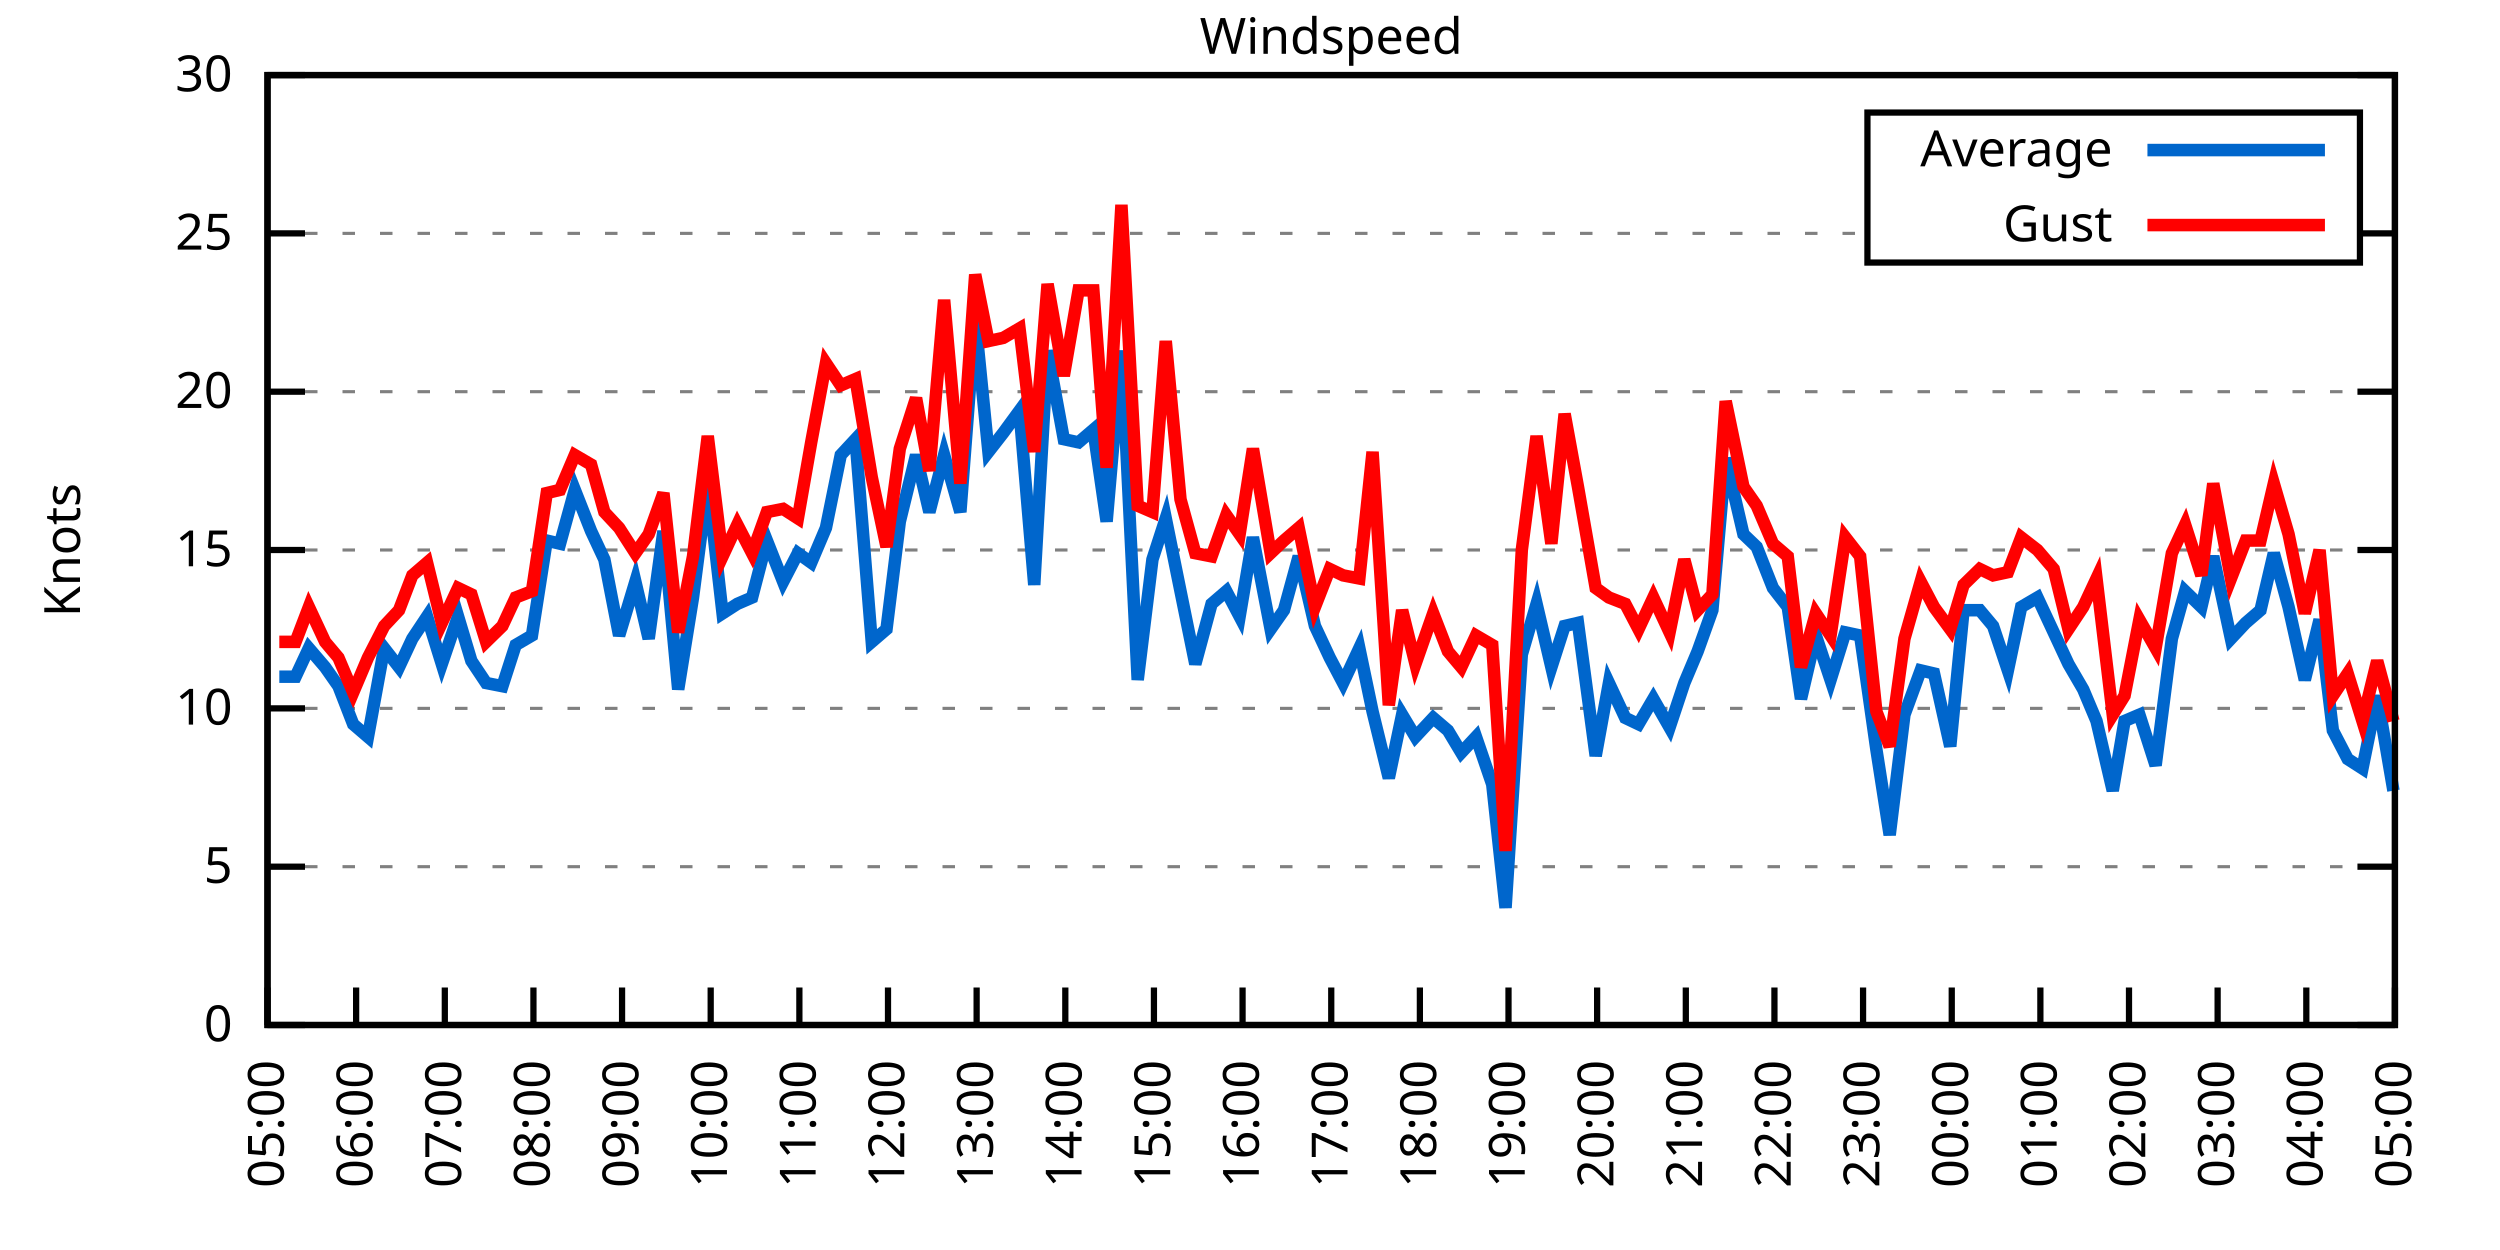
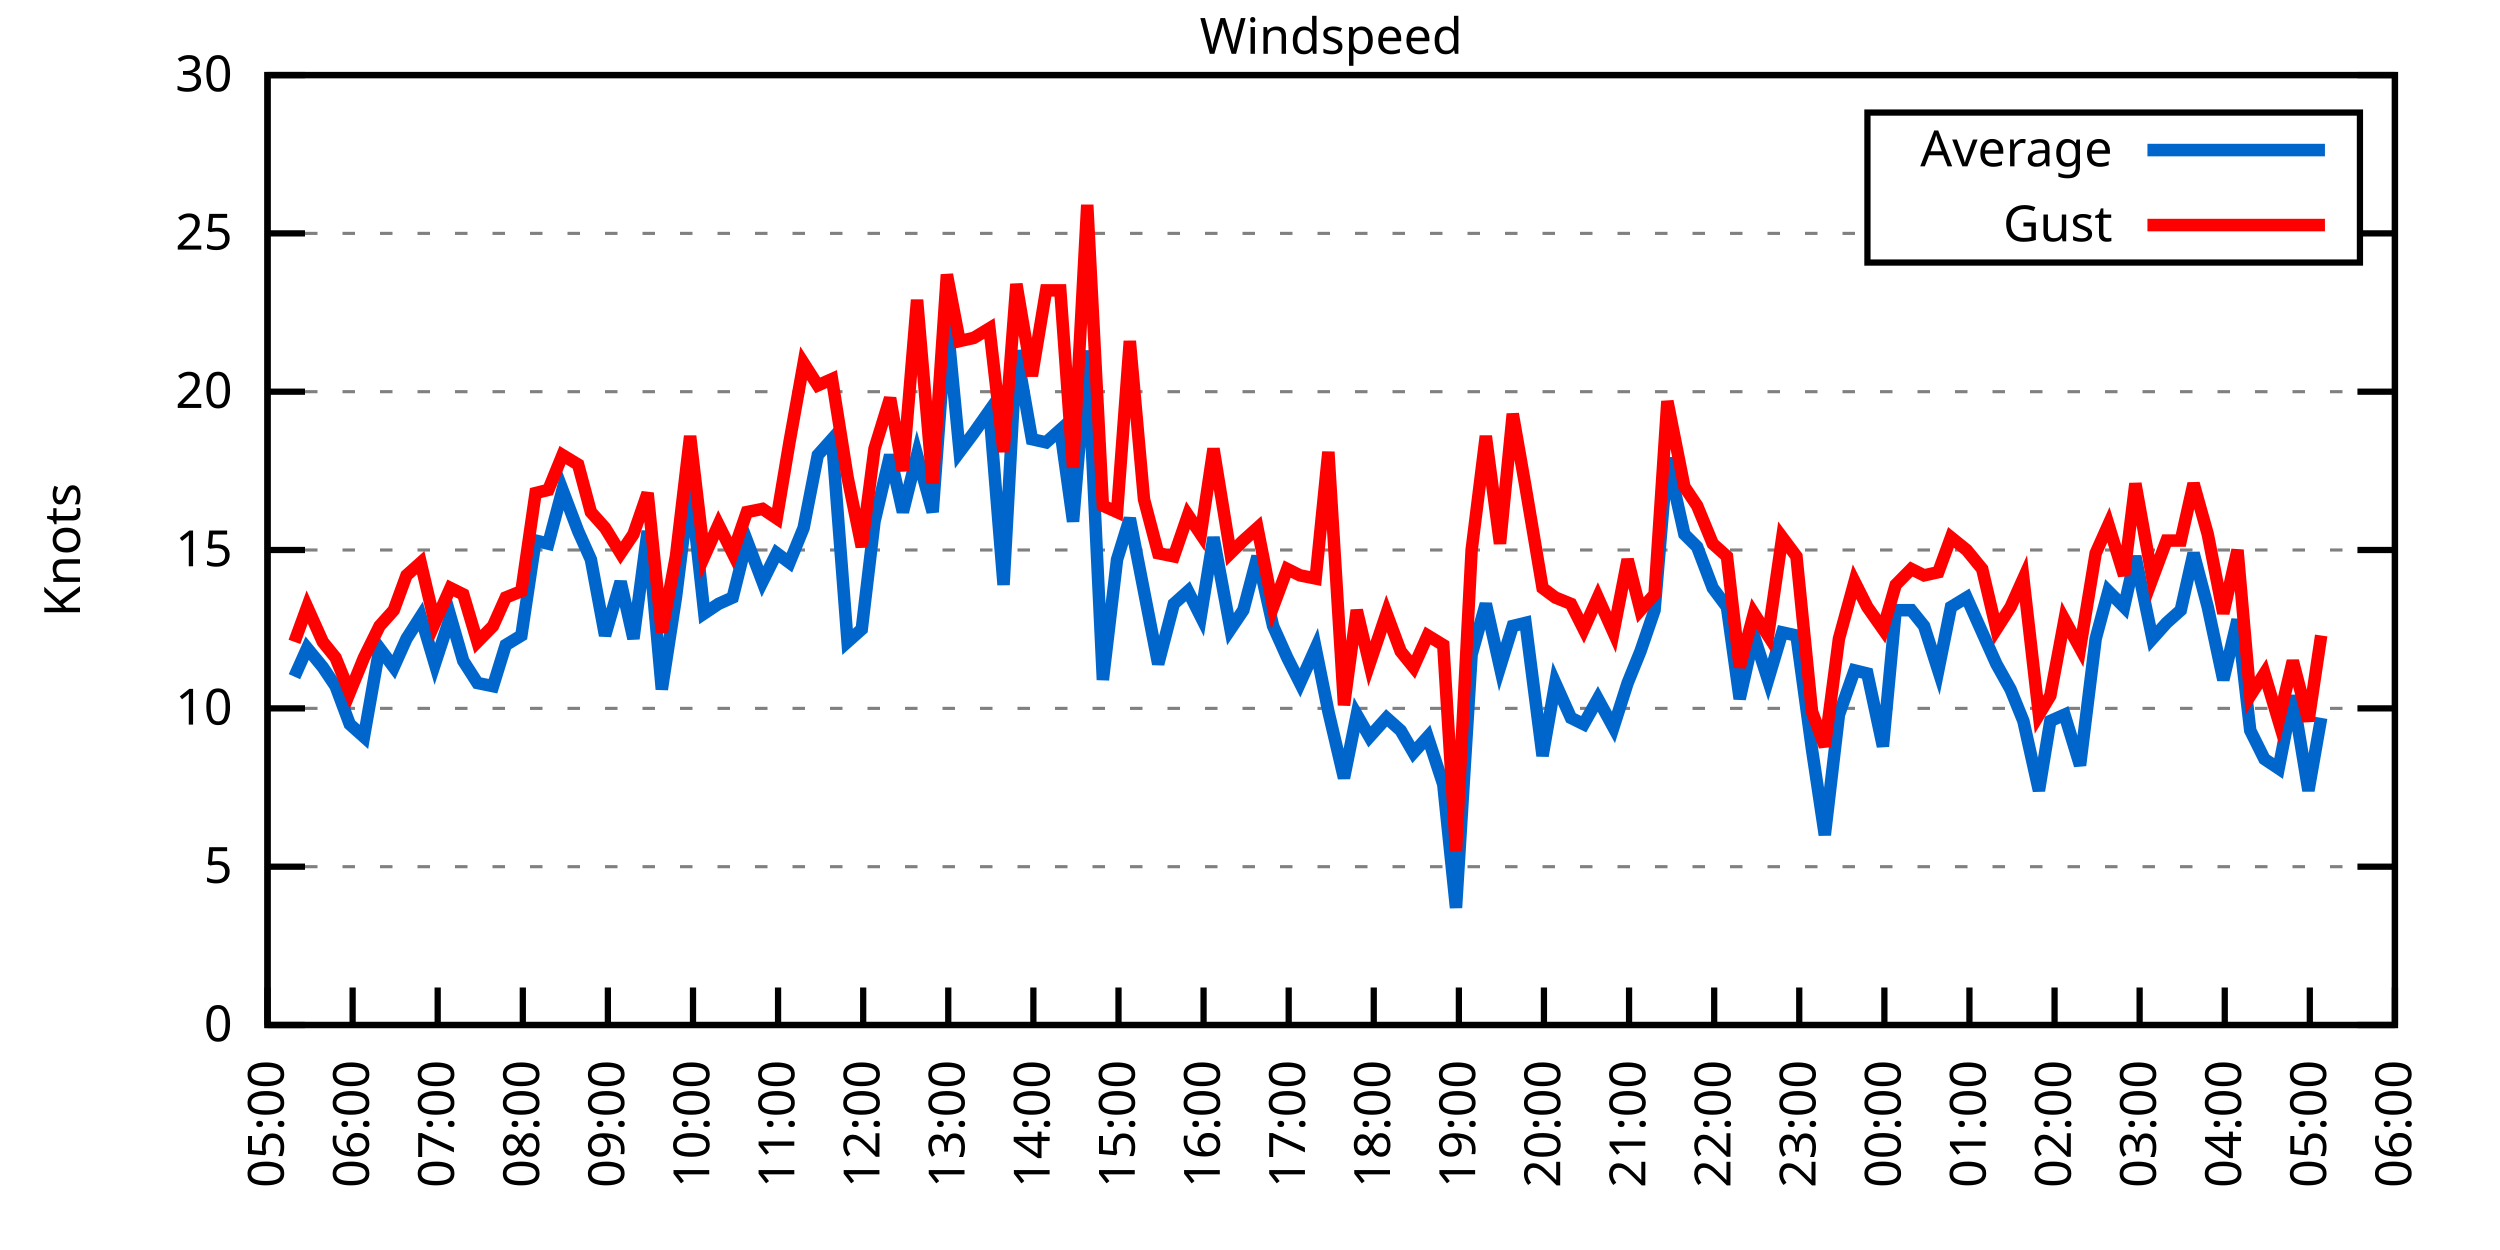
<svg xmlns="http://www.w3.org/2000/svg" xmlns:xlink="http://www.w3.org/1999/xlink" width="400" height="200" viewBox="0 0 400 200">
  <g id="gnuplot_canvas">
    <rect x="0" y="0" width="400" height="200" fill="none" />
    <defs>
      <circle id="gpDot" r="0.5" stroke-width="0.5" stroke="currentColor" />
      <path id="gpPt0" stroke-width="0.333" stroke="currentColor" d="M-1,0 h2 M0,-1 v2" />
      <path id="gpPt1" stroke-width="0.333" stroke="currentColor" d="M-1,-1 L1,1 M1,-1 L-1,1" />
      <path id="gpPt2" stroke-width="0.333" stroke="currentColor" d="M-1,0 L1,0 M0,-1 L0,1 M-1,-1 L1,1 M-1,1 L1,-1" />
      <rect id="gpPt3" stroke-width="0.333" stroke="currentColor" x="-1" y="-1" width="2" height="2" />
      <rect id="gpPt4" stroke-width="0.333" stroke="currentColor" fill="currentColor" x="-1" y="-1" width="2" height="2" />
      <circle id="gpPt5" stroke-width="0.333" stroke="currentColor" cx="0" cy="0" r="1" />
      <use xlink:href="#gpPt5" id="gpPt6" fill="currentColor" stroke="none" />
      <path id="gpPt7" stroke-width="0.333" stroke="currentColor" d="M0,-1.33 L-1.33,0.67 L1.33,0.67 z" />
      <use xlink:href="#gpPt7" id="gpPt8" fill="currentColor" stroke="none" />
      <use xlink:href="#gpPt7" id="gpPt9" stroke="currentColor" transform="rotate(180)" />
      <use xlink:href="#gpPt9" id="gpPt10" fill="currentColor" stroke="none" />
      <use xlink:href="#gpPt3" id="gpPt11" stroke="currentColor" transform="rotate(45)" />
      <use xlink:href="#gpPt11" id="gpPt12" fill="currentColor" stroke="none" />
      <path id="gpPt13" stroke-width="0.333" stroke="currentColor" d="M0,1.330 L1.265,0.411 L0.782,-1.067 L-0.782,-1.076 L-1.265,0.411 z" />
      <use xlink:href="#gpPt13" id="gpPt14" fill="currentColor" stroke="none" />
      <filter id="textbox" filterUnits="objectBoundingBox" x="0" y="0" height="1" width="1">
        <feFlood flood-color="white" flood-opacity="1" result="bgnd" />
        <feComposite in="SourceGraphic" in2="bgnd" operator="atop" />
      </filter>
      <filter id="greybox" filterUnits="objectBoundingBox" x="0" y="0" height="1" width="1">
        <feFlood flood-color="lightgrey" flood-opacity="1" result="grey" />
        <feComposite in="SourceGraphic" in2="grey" operator="atop" />
      </filter>
    </defs>
    <g fill="none" color="white" stroke="currentColor" stroke-width="1.00" stroke-linecap="butt" stroke-linejoin="miter">
</g>
    <g fill="none" color="black" stroke="currentColor" stroke-width="1.00" stroke-linecap="butt" stroke-linejoin="miter">
      <g stroke="none" shape-rendering="crispEdges">
        <polygon fill="rgb(255, 255, 255)" points="42.80,164.00 383.18,164.00 383.18,12.02 42.80,12.02 " />
      </g>
    </g>
    <g fill="none" color="black" stroke="currentColor" stroke-width="1.00" stroke-linecap="butt" stroke-linejoin="miter">
</g>
    <g fill="none" color="black" stroke="black" stroke-width="0.50" stroke-linecap="butt" stroke-linejoin="miter">
</g>
    <g fill="none" color="gray" stroke="currentColor" stroke-width="0.50" stroke-linecap="butt" stroke-linejoin="miter">
      <path stroke="gray" stroke-dasharray="2,4" class="gridline" d="M42.80,164.00 L383.19,164.00  " />
    </g>
    <g fill="none" color="gray" stroke="gray" stroke-width="1.00" stroke-linecap="butt" stroke-linejoin="miter">
</g>
    <g fill="none" color="black" stroke="currentColor" stroke-width="1.00" stroke-linecap="butt" stroke-linejoin="miter">
      <path stroke="black" d="M42.80,164.00 L48.80,164.00 M383.19,164.00 L377.19,164.00  " />
      <g transform="translate(37.20,166.60)" stroke="none" fill="black" font-family="Sans" font-size="8.00" text-anchor="end">
        <text>
          <tspan font-family="Sans"> 0</tspan>
        </text>
      </g>
    </g>
    <g fill="none" color="black" stroke="currentColor" stroke-width="1.00" stroke-linecap="butt" stroke-linejoin="miter">
</g>
    <g fill="none" color="black" stroke="black" stroke-width="0.50" stroke-linecap="butt" stroke-linejoin="miter">
</g>
    <g fill="none" color="gray" stroke="currentColor" stroke-width="0.50" stroke-linecap="butt" stroke-linejoin="miter">
      <path stroke="gray" stroke-dasharray="2,4" class="gridline" d="M42.80,138.67 L383.19,138.67  " />
    </g>
    <g fill="none" color="gray" stroke="gray" stroke-width="1.00" stroke-linecap="butt" stroke-linejoin="miter">
</g>
    <g fill="none" color="black" stroke="currentColor" stroke-width="1.00" stroke-linecap="butt" stroke-linejoin="miter">
      <path stroke="black" d="M42.80,138.67 L48.80,138.67 M383.19,138.67 L377.19,138.67  " />
      <g transform="translate(37.20,141.27)" stroke="none" fill="black" font-family="Sans" font-size="8.00" text-anchor="end">
        <text>
          <tspan font-family="Sans"> 5</tspan>
        </text>
      </g>
    </g>
    <g fill="none" color="black" stroke="currentColor" stroke-width="1.00" stroke-linecap="butt" stroke-linejoin="miter">
</g>
    <g fill="none" color="black" stroke="black" stroke-width="0.50" stroke-linecap="butt" stroke-linejoin="miter">
</g>
    <g fill="none" color="gray" stroke="currentColor" stroke-width="0.50" stroke-linecap="butt" stroke-linejoin="miter">
      <path stroke="gray" stroke-dasharray="2,4" class="gridline" d="M42.80,113.34 L383.19,113.34  " />
    </g>
    <g fill="none" color="gray" stroke="gray" stroke-width="1.00" stroke-linecap="butt" stroke-linejoin="miter">
</g>
    <g fill="none" color="black" stroke="currentColor" stroke-width="1.00" stroke-linecap="butt" stroke-linejoin="miter">
      <path stroke="black" d="M42.80,113.34 L48.80,113.34 M383.19,113.34 L377.19,113.34  " />
      <g transform="translate(37.20,115.94)" stroke="none" fill="black" font-family="Sans" font-size="8.00" text-anchor="end">
        <text>
          <tspan font-family="Sans"> 10</tspan>
        </text>
      </g>
    </g>
    <g fill="none" color="black" stroke="currentColor" stroke-width="1.00" stroke-linecap="butt" stroke-linejoin="miter">
</g>
    <g fill="none" color="black" stroke="black" stroke-width="0.50" stroke-linecap="butt" stroke-linejoin="miter">
</g>
    <g fill="none" color="gray" stroke="currentColor" stroke-width="0.50" stroke-linecap="butt" stroke-linejoin="miter">
      <path stroke="gray" stroke-dasharray="2,4" class="gridline" d="M42.80,88.00 L383.19,88.00  " />
    </g>
    <g fill="none" color="gray" stroke="gray" stroke-width="1.00" stroke-linecap="butt" stroke-linejoin="miter">
</g>
    <g fill="none" color="black" stroke="currentColor" stroke-width="1.00" stroke-linecap="butt" stroke-linejoin="miter">
      <path stroke="black" d="M42.80,88.00 L48.80,88.00 M383.19,88.00 L377.19,88.00  " />
      <g transform="translate(37.20,90.60)" stroke="none" fill="black" font-family="Sans" font-size="8.00" text-anchor="end">
        <text>
          <tspan font-family="Sans"> 15</tspan>
        </text>
      </g>
    </g>
    <g fill="none" color="black" stroke="currentColor" stroke-width="1.00" stroke-linecap="butt" stroke-linejoin="miter">
</g>
    <g fill="none" color="black" stroke="black" stroke-width="0.50" stroke-linecap="butt" stroke-linejoin="miter">
</g>
    <g fill="none" color="gray" stroke="currentColor" stroke-width="0.50" stroke-linecap="butt" stroke-linejoin="miter">
      <path stroke="gray" stroke-dasharray="2,4" class="gridline" d="M42.80,62.67 L383.19,62.67  " />
    </g>
    <g fill="none" color="gray" stroke="gray" stroke-width="1.00" stroke-linecap="butt" stroke-linejoin="miter">
</g>
    <g fill="none" color="black" stroke="currentColor" stroke-width="1.00" stroke-linecap="butt" stroke-linejoin="miter">
      <path stroke="black" d="M42.80,62.67 L48.80,62.67 M383.19,62.67 L377.19,62.67  " />
      <g transform="translate(37.20,65.27)" stroke="none" fill="black" font-family="Sans" font-size="8.00" text-anchor="end">
        <text>
          <tspan font-family="Sans"> 20</tspan>
        </text>
      </g>
    </g>
    <g fill="none" color="black" stroke="currentColor" stroke-width="1.00" stroke-linecap="butt" stroke-linejoin="miter">
</g>
    <g fill="none" color="black" stroke="black" stroke-width="0.50" stroke-linecap="butt" stroke-linejoin="miter">
</g>
    <g fill="none" color="gray" stroke="currentColor" stroke-width="0.50" stroke-linecap="butt" stroke-linejoin="miter">
      <path stroke="gray" stroke-dasharray="2,4" class="gridline" d="M42.80,37.34 L298.79,37.34 M377.59,37.34 L383.19,37.34  " />
    </g>
    <g fill="none" color="gray" stroke="gray" stroke-width="1.00" stroke-linecap="butt" stroke-linejoin="miter">
</g>
    <g fill="none" color="black" stroke="currentColor" stroke-width="1.00" stroke-linecap="butt" stroke-linejoin="miter">
      <path stroke="black" d="M42.80,37.34 L48.80,37.34 M383.19,37.34 L377.19,37.34  " />
      <g transform="translate(37.20,39.94)" stroke="none" fill="black" font-family="Sans" font-size="8.00" text-anchor="end">
        <text>
          <tspan font-family="Sans"> 25</tspan>
        </text>
      </g>
    </g>
    <g fill="none" color="black" stroke="currentColor" stroke-width="1.00" stroke-linecap="butt" stroke-linejoin="miter">
</g>
    <g fill="none" color="black" stroke="black" stroke-width="0.50" stroke-linecap="butt" stroke-linejoin="miter">
</g>
    <g fill="none" color="gray" stroke="currentColor" stroke-width="0.50" stroke-linecap="butt" stroke-linejoin="miter">
      <path stroke="gray" stroke-dasharray="2,4" class="gridline" d="M42.80,12.01 L383.19,12.01  " />
    </g>
    <g fill="none" color="gray" stroke="gray" stroke-width="1.00" stroke-linecap="butt" stroke-linejoin="miter">
</g>
    <g fill="none" color="black" stroke="currentColor" stroke-width="1.00" stroke-linecap="butt" stroke-linejoin="miter">
      <path stroke="black" d="M42.80,12.01 L48.80,12.01 M383.19,12.01 L377.19,12.01  " />
      <g transform="translate(37.20,14.61)" stroke="none" fill="black" font-family="Sans" font-size="8.00" text-anchor="end">
        <text>
          <tspan font-family="Sans"> 30</tspan>
        </text>
      </g>
    </g>
    <g fill="none" color="black" stroke="currentColor" stroke-width="1.00" stroke-linecap="butt" stroke-linejoin="miter">
      <path stroke="black" d="M42.80,164.00 L42.80,158.00  " />
      <g transform="translate(45.40,169.60) rotate(270.00)" stroke="none" fill="black" font-family="Sans" font-size="8.00" text-anchor="end">
        <text>
          <tspan font-family="Sans">05:00</tspan>
        </text>
      </g>
    </g>
    <g fill="none" color="black" stroke="currentColor" stroke-width="1.00" stroke-linecap="butt" stroke-linejoin="miter">
-       <path stroke="black" d="M56.98,164.00 L56.98,158.00  " />
-       <g transform="translate(59.58,169.60) rotate(270.00)" stroke="none" fill="black" font-family="Sans" font-size="8.00" text-anchor="end">
+       <path stroke="black" d="M56.42,164.00 L56.42,158.00  " />
+       <g transform="translate(59.02,169.60) rotate(270.00)" stroke="none" fill="black" font-family="Sans" font-size="8.00" text-anchor="end">
        <text>
          <tspan font-family="Sans">06:00</tspan>
        </text>
      </g>
    </g>
    <g fill="none" color="black" stroke="currentColor" stroke-width="1.00" stroke-linecap="butt" stroke-linejoin="miter">
-       <path stroke="black" d="M71.17,164.00 L71.17,158.00  " />
-       <g transform="translate(73.77,169.60) rotate(270.00)" stroke="none" fill="black" font-family="Sans" font-size="8.00" text-anchor="end">
+       <path stroke="black" d="M70.03,164.00 L70.03,158.00  " />
+       <g transform="translate(72.63,169.60) rotate(270.00)" stroke="none" fill="black" font-family="Sans" font-size="8.00" text-anchor="end">
        <text>
          <tspan font-family="Sans">07:00</tspan>
        </text>
      </g>
    </g>
    <g fill="none" color="black" stroke="currentColor" stroke-width="1.00" stroke-linecap="butt" stroke-linejoin="miter">
-       <path stroke="black" d="M85.35,164.00 L85.35,158.00  " />
-       <g transform="translate(87.95,169.60) rotate(270.00)" stroke="none" fill="black" font-family="Sans" font-size="8.00" text-anchor="end">
+       <path stroke="black" d="M83.65,164.00 L83.65,158.00  " />
+       <g transform="translate(86.25,169.60) rotate(270.00)" stroke="none" fill="black" font-family="Sans" font-size="8.00" text-anchor="end">
        <text>
          <tspan font-family="Sans">08:00</tspan>
        </text>
      </g>
    </g>
    <g fill="none" color="black" stroke="currentColor" stroke-width="1.00" stroke-linecap="butt" stroke-linejoin="miter">
-       <path stroke="black" d="M99.53,164.00 L99.53,158.00  " />
-       <g transform="translate(102.13,169.60) rotate(270.00)" stroke="none" fill="black" font-family="Sans" font-size="8.00" text-anchor="end">
+       <path stroke="black" d="M97.26,164.00 L97.26,158.00  " />
+       <g transform="translate(99.86,169.60) rotate(270.00)" stroke="none" fill="black" font-family="Sans" font-size="8.00" text-anchor="end">
        <text>
          <tspan font-family="Sans">09:00</tspan>
        </text>
      </g>
    </g>
    <g fill="none" color="black" stroke="currentColor" stroke-width="1.00" stroke-linecap="butt" stroke-linejoin="miter">
-       <path stroke="black" d="M113.71,164.00 L113.71,158.00  " />
-       <g transform="translate(116.31,169.60) rotate(270.00)" stroke="none" fill="black" font-family="Sans" font-size="8.00" text-anchor="end">
+       <path stroke="black" d="M110.88,164.00 L110.88,158.00  " />
+       <g transform="translate(113.48,169.60) rotate(270.00)" stroke="none" fill="black" font-family="Sans" font-size="8.00" text-anchor="end">
        <text>
          <tspan font-family="Sans">10:00</tspan>
        </text>
      </g>
    </g>
    <g fill="none" color="black" stroke="currentColor" stroke-width="1.00" stroke-linecap="butt" stroke-linejoin="miter">
-       <path stroke="black" d="M127.90,164.00 L127.90,158.00  " />
-       <g transform="translate(130.50,169.60) rotate(270.00)" stroke="none" fill="black" font-family="Sans" font-size="8.00" text-anchor="end">
+       <path stroke="black" d="M124.49,164.00 L124.49,158.00  " />
+       <g transform="translate(127.09,169.60) rotate(270.00)" stroke="none" fill="black" font-family="Sans" font-size="8.00" text-anchor="end">
        <text>
          <tspan font-family="Sans">11:00</tspan>
        </text>
      </g>
    </g>
    <g fill="none" color="black" stroke="currentColor" stroke-width="1.00" stroke-linecap="butt" stroke-linejoin="miter">
-       <path stroke="black" d="M142.08,164.00 L142.08,158.00  " />
-       <g transform="translate(144.68,169.60) rotate(270.00)" stroke="none" fill="black" font-family="Sans" font-size="8.00" text-anchor="end">
+       <path stroke="black" d="M138.11,164.00 L138.11,158.00  " />
+       <g transform="translate(140.71,169.60) rotate(270.00)" stroke="none" fill="black" font-family="Sans" font-size="8.00" text-anchor="end">
        <text>
          <tspan font-family="Sans">12:00</tspan>
        </text>
      </g>
    </g>
    <g fill="none" color="black" stroke="currentColor" stroke-width="1.00" stroke-linecap="butt" stroke-linejoin="miter">
-       <path stroke="black" d="M156.26,164.00 L156.26,158.00  " />
-       <g transform="translate(158.86,169.60) rotate(270.00)" stroke="none" fill="black" font-family="Sans" font-size="8.00" text-anchor="end">
+       <path stroke="black" d="M151.72,164.00 L151.72,158.00  " />
+       <g transform="translate(154.32,169.60) rotate(270.00)" stroke="none" fill="black" font-family="Sans" font-size="8.00" text-anchor="end">
        <text>
          <tspan font-family="Sans">13:00</tspan>
        </text>
      </g>
    </g>
    <g fill="none" color="black" stroke="currentColor" stroke-width="1.00" stroke-linecap="butt" stroke-linejoin="miter">
-       <path stroke="black" d="M170.45,164.00 L170.45,158.00  " />
-       <g transform="translate(173.05,169.60) rotate(270.00)" stroke="none" fill="black" font-family="Sans" font-size="8.00" text-anchor="end">
+       <path stroke="black" d="M165.34,164.00 L165.34,158.00  " />
+       <g transform="translate(167.94,169.60) rotate(270.00)" stroke="none" fill="black" font-family="Sans" font-size="8.00" text-anchor="end">
        <text>
          <tspan font-family="Sans">14:00</tspan>
        </text>
      </g>
    </g>
    <g fill="none" color="black" stroke="currentColor" stroke-width="1.00" stroke-linecap="butt" stroke-linejoin="miter">
-       <path stroke="black" d="M184.63,164.00 L184.63,158.00  " />
-       <g transform="translate(187.23,169.60) rotate(270.00)" stroke="none" fill="black" font-family="Sans" font-size="8.00" text-anchor="end">
+       <path stroke="black" d="M178.96,164.00 L178.96,158.00  " />
+       <g transform="translate(181.56,169.60) rotate(270.00)" stroke="none" fill="black" font-family="Sans" font-size="8.00" text-anchor="end">
        <text>
          <tspan font-family="Sans">15:00</tspan>
        </text>
      </g>
    </g>
    <g fill="none" color="black" stroke="currentColor" stroke-width="1.00" stroke-linecap="butt" stroke-linejoin="miter">
-       <path stroke="black" d="M198.81,164.00 L198.81,158.00  " />
-       <g transform="translate(201.41,169.60) rotate(270.00)" stroke="none" fill="black" font-family="Sans" font-size="8.00" text-anchor="end">
+       <path stroke="black" d="M192.57,164.00 L192.57,158.00  " />
+       <g transform="translate(195.17,169.60) rotate(270.00)" stroke="none" fill="black" font-family="Sans" font-size="8.00" text-anchor="end">
        <text>
          <tspan font-family="Sans">16:00</tspan>
        </text>
      </g>
    </g>
    <g fill="none" color="black" stroke="currentColor" stroke-width="1.00" stroke-linecap="butt" stroke-linejoin="miter">
-       <path stroke="black" d="M213.00,164.00 L213.00,158.00  " />
-       <g transform="translate(215.60,169.60) rotate(270.00)" stroke="none" fill="black" font-family="Sans" font-size="8.00" text-anchor="end">
+       <path stroke="black" d="M206.19,164.00 L206.19,158.00  " />
+       <g transform="translate(208.79,169.60) rotate(270.00)" stroke="none" fill="black" font-family="Sans" font-size="8.00" text-anchor="end">
        <text>
          <tspan font-family="Sans">17:00</tspan>
        </text>
      </g>
    </g>
    <g fill="none" color="black" stroke="currentColor" stroke-width="1.00" stroke-linecap="butt" stroke-linejoin="miter">
-       <path stroke="black" d="M227.18,164.00 L227.18,158.00  " />
-       <g transform="translate(229.78,169.60) rotate(270.00)" stroke="none" fill="black" font-family="Sans" font-size="8.00" text-anchor="end">
+       <path stroke="black" d="M219.80,164.00 L219.80,158.00  " />
+       <g transform="translate(222.40,169.60) rotate(270.00)" stroke="none" fill="black" font-family="Sans" font-size="8.00" text-anchor="end">
        <text>
          <tspan font-family="Sans">18:00</tspan>
        </text>
      </g>
    </g>
    <g fill="none" color="black" stroke="currentColor" stroke-width="1.00" stroke-linecap="butt" stroke-linejoin="miter">
-       <path stroke="black" d="M241.36,164.00 L241.36,158.00  " />
-       <g transform="translate(243.96,169.60) rotate(270.00)" stroke="none" fill="black" font-family="Sans" font-size="8.00" text-anchor="end">
+       <path stroke="black" d="M233.42,164.00 L233.42,158.00  " />
+       <g transform="translate(236.02,169.60) rotate(270.00)" stroke="none" fill="black" font-family="Sans" font-size="8.00" text-anchor="end">
        <text>
          <tspan font-family="Sans">19:00</tspan>
        </text>
      </g>
    </g>
    <g fill="none" color="black" stroke="currentColor" stroke-width="1.00" stroke-linecap="butt" stroke-linejoin="miter">
-       <path stroke="black" d="M255.54,164.00 L255.54,158.00  " />
-       <g transform="translate(258.14,169.60) rotate(270.00)" stroke="none" fill="black" font-family="Sans" font-size="8.00" text-anchor="end">
+       <path stroke="black" d="M247.03,164.00 L247.03,158.00  " />
+       <g transform="translate(249.63,169.60) rotate(270.00)" stroke="none" fill="black" font-family="Sans" font-size="8.00" text-anchor="end">
        <text>
          <tspan font-family="Sans">20:00</tspan>
        </text>
      </g>
    </g>
    <g fill="none" color="black" stroke="currentColor" stroke-width="1.00" stroke-linecap="butt" stroke-linejoin="miter">
-       <path stroke="black" d="M269.73,164.00 L269.73,158.00  " />
-       <g transform="translate(272.33,169.60) rotate(270.00)" stroke="none" fill="black" font-family="Sans" font-size="8.00" text-anchor="end">
+       <path stroke="black" d="M260.65,164.00 L260.65,158.00  " />
+       <g transform="translate(263.25,169.60) rotate(270.00)" stroke="none" fill="black" font-family="Sans" font-size="8.00" text-anchor="end">
        <text>
          <tspan font-family="Sans">21:00</tspan>
        </text>
      </g>
    </g>
    <g fill="none" color="black" stroke="currentColor" stroke-width="1.00" stroke-linecap="butt" stroke-linejoin="miter">
-       <path stroke="black" d="M283.91,164.00 L283.91,158.00  " />
-       <g transform="translate(286.51,169.60) rotate(270.00)" stroke="none" fill="black" font-family="Sans" font-size="8.00" text-anchor="end">
+       <path stroke="black" d="M274.27,164.00 L274.27,158.00  " />
+       <g transform="translate(276.87,169.60) rotate(270.00)" stroke="none" fill="black" font-family="Sans" font-size="8.00" text-anchor="end">
        <text>
          <tspan font-family="Sans">22:00</tspan>
        </text>
      </g>
    </g>
    <g fill="none" color="black" stroke="currentColor" stroke-width="1.00" stroke-linecap="butt" stroke-linejoin="miter">
-       <path stroke="black" d="M298.09,164.00 L298.09,158.00  " />
-       <g transform="translate(300.69,169.60) rotate(270.00)" stroke="none" fill="black" font-family="Sans" font-size="8.00" text-anchor="end">
+       <path stroke="black" d="M287.88,164.00 L287.88,158.00  " />
+       <g transform="translate(290.48,169.60) rotate(270.00)" stroke="none" fill="black" font-family="Sans" font-size="8.00" text-anchor="end">
        <text>
          <tspan font-family="Sans">23:00</tspan>
        </text>
      </g>
    </g>
    <g fill="none" color="black" stroke="currentColor" stroke-width="1.00" stroke-linecap="butt" stroke-linejoin="miter">
-       <path stroke="black" d="M312.28,164.00 L312.28,158.00  " />
-       <g transform="translate(314.88,169.60) rotate(270.00)" stroke="none" fill="black" font-family="Sans" font-size="8.00" text-anchor="end">
+       <path stroke="black" d="M301.50,164.00 L301.50,158.00  " />
+       <g transform="translate(304.10,169.60) rotate(270.00)" stroke="none" fill="black" font-family="Sans" font-size="8.00" text-anchor="end">
        <text>
          <tspan font-family="Sans">00:00</tspan>
        </text>
      </g>
    </g>
    <g fill="none" color="black" stroke="currentColor" stroke-width="1.00" stroke-linecap="butt" stroke-linejoin="miter">
-       <path stroke="black" d="M326.46,164.00 L326.46,158.00  " />
-       <g transform="translate(329.06,169.60) rotate(270.00)" stroke="none" fill="black" font-family="Sans" font-size="8.00" text-anchor="end">
+       <path stroke="black" d="M315.11,164.00 L315.11,158.00  " />
+       <g transform="translate(317.71,169.60) rotate(270.00)" stroke="none" fill="black" font-family="Sans" font-size="8.00" text-anchor="end">
        <text>
          <tspan font-family="Sans">01:00</tspan>
        </text>
      </g>
    </g>
    <g fill="none" color="black" stroke="currentColor" stroke-width="1.00" stroke-linecap="butt" stroke-linejoin="miter">
-       <path stroke="black" d="M340.64,164.00 L340.64,158.00  " />
-       <g transform="translate(343.24,169.60) rotate(270.00)" stroke="none" fill="black" font-family="Sans" font-size="8.00" text-anchor="end">
+       <path stroke="black" d="M328.73,164.00 L328.73,158.00  " />
+       <g transform="translate(331.33,169.60) rotate(270.00)" stroke="none" fill="black" font-family="Sans" font-size="8.00" text-anchor="end">
        <text>
          <tspan font-family="Sans">02:00</tspan>
        </text>
      </g>
    </g>
    <g fill="none" color="black" stroke="currentColor" stroke-width="1.00" stroke-linecap="butt" stroke-linejoin="miter">
-       <path stroke="black" d="M354.82,164.00 L354.82,158.00  " />
-       <g transform="translate(357.42,169.60) rotate(270.00)" stroke="none" fill="black" font-family="Sans" font-size="8.00" text-anchor="end">
+       <path stroke="black" d="M342.34,164.00 L342.34,158.00  " />
+       <g transform="translate(344.94,169.60) rotate(270.00)" stroke="none" fill="black" font-family="Sans" font-size="8.00" text-anchor="end">
        <text>
          <tspan font-family="Sans">03:00</tspan>
        </text>
      </g>
    </g>
    <g fill="none" color="black" stroke="currentColor" stroke-width="1.00" stroke-linecap="butt" stroke-linejoin="miter">
-       <path stroke="black" d="M369.01,164.00 L369.01,158.00  " />
-       <g transform="translate(371.61,169.60) rotate(270.00)" stroke="none" fill="black" font-family="Sans" font-size="8.00" text-anchor="end">
+       <path stroke="black" d="M355.96,164.00 L355.96,158.00  " />
+       <g transform="translate(358.56,169.60) rotate(270.00)" stroke="none" fill="black" font-family="Sans" font-size="8.00" text-anchor="end">
        <text>
          <tspan font-family="Sans">04:00</tspan>
+         </text>
+       </g>
+     </g>
+     <g fill="none" color="black" stroke="currentColor" stroke-width="1.00" stroke-linecap="butt" stroke-linejoin="miter">
+       <path stroke="black" d="M369.57,164.00 L369.57,158.00  " />
+       <g transform="translate(372.17,169.60) rotate(270.00)" stroke="none" fill="black" font-family="Sans" font-size="8.00" text-anchor="end">
+         <text>
+           <tspan font-family="Sans">05:00</tspan>
        </text>
      </g>
    </g>
    <g fill="none" color="black" stroke="currentColor" stroke-width="1.00" stroke-linecap="butt" stroke-linejoin="miter">
      <path stroke="black" d="M383.19,164.00 L383.19,158.00  " />
      <g transform="translate(385.79,169.60) rotate(270.00)" stroke="none" fill="black" font-family="Sans" font-size="8.00" text-anchor="end">
        <text>
-           <tspan font-family="Sans">05:00</tspan>
+           <tspan font-family="Sans">06:00</tspan>
        </text>
      </g>
    </g>
    <g fill="none" color="black" stroke="currentColor" stroke-width="1.00" stroke-linecap="butt" stroke-linejoin="miter">
</g>
    <g fill="none" color="black" stroke="currentColor" stroke-width="1.00" stroke-linecap="butt" stroke-linejoin="miter">
      <path stroke="black" d="M42.80,12.01 L42.80,164.00 L383.19,164.00 L383.19,12.01 L42.80,12.01 Z  " />
    </g>
    <g fill="none" color="black" stroke="currentColor" stroke-width="1.00" stroke-linecap="butt" stroke-linejoin="miter">
</g>
    <g fill="none" color="black" stroke="currentColor" stroke-width="1.00" stroke-linecap="butt" stroke-linejoin="miter">
      <path stroke="black" d="M298.79,42.01 L298.79,18.01 L377.59,18.01 L377.59,42.01 L298.79,42.01 Z  " />
    </g>
    <g id="Windspeed_plot_1">
      <g fill="none" color="white" stroke="black" stroke-width="2.00" stroke-linecap="butt" stroke-linejoin="miter">
</g>
      <g fill="none" color="black" stroke="currentColor" stroke-width="2.00" stroke-linecap="butt" stroke-linejoin="miter">
        <g transform="translate(337.99,26.61)" stroke="none" fill="black" font-family="Sans" font-size="8.00" text-anchor="end">
          <text>
            <tspan font-family="Sans">Average</tspan>
          </text>
        </g>
      </g>
      <g fill="none" color="black" stroke="currentColor" stroke-width="2.00" stroke-linecap="butt" stroke-linejoin="miter">
-         <path stroke="rgb(  0, 102, 204)" d="M343.59,24.01 L371.99,24.01 M44.69,108.27 L47.29,108.27 L49.42,103.71 L52.02,106.75 L54.15,109.79 L56.51,115.87   L58.87,117.90 L61.47,103.71 L63.84,106.75 L65.97,102.19 L68.33,98.64 L70.69,106.24 L73.29,98.64 L75.42,105.74   L77.78,109.28 L80.38,109.79 L82.51,103.20 L85.11,101.68 L87.48,86.49 L89.60,86.99 L91.97,78.38 L94.57,84.97   L96.70,89.52 L99.06,101.68 L101.66,93.07 L103.79,102.19 L106.15,84.97 L108.51,110.30 L110.88,95.60 L113.24,77.37   L115.61,98.14 L117.97,96.62 L120.33,95.60 L122.70,86.49 L125.30,93.07 L127.66,88.51 L129.79,90.03 L132.15,84.46   L134.52,72.81 L136.88,70.27 L139.48,102.70 L141.84,100.67 L143.97,83.45 L146.57,72.81 L148.70,81.93 L151.06,72.81   L153.66,81.93 L156.03,51.02 L158.15,72.30 L160.52,69.26 L163.12,65.71 L165.48,93.58 L167.61,56.09 L170.21,70.27   L172.57,70.78 L174.94,68.75 L177.06,83.45 L179.43,56.09 L182.03,108.78 L184.39,89.52 L186.52,82.94 L188.88,94.59   L191.25,106.24 L193.85,96.62 L196.21,94.59 L198.34,98.64 L200.47,85.98 L203.30,100.67 L205.43,97.63 L207.79,89.02   L210.39,100.16 L212.76,105.23 L214.89,109.28 L217.49,103.71 L219.61,113.84 L222.21,124.48 L224.34,114.35 L226.47,117.90   L229.31,114.86 L231.67,116.88 L233.80,120.43 L236.16,117.90 L238.76,125.50 L240.89,145.25 L243.49,104.72 L245.85,96.62   L248.22,106.75 L250.34,100.16 L252.47,99.66 L255.31,120.94 L257.43,109.28 L260.04,114.86 L262.16,115.87 L264.53,111.82   L267.13,116.38 L269.49,109.28 L271.62,104.22 L273.98,97.63 L276.11,73.31 L278.95,85.47 L281.07,87.50 L283.67,94.08   L286.04,97.12 L288.16,111.82 L290.53,101.68 L292.89,108.78 L295.26,101.18 L297.62,101.68 L300.22,119.92 L302.35,133.60   L304.71,114.35 L307.31,107.26 L309.44,107.76 L312.04,119.42 L314.17,97.63 L316.77,97.63 L318.89,100.16 L321.26,107.26   L323.39,97.12 L325.99,95.60 L328.59,101.18 L330.95,106.24 L333.31,110.30 L335.44,115.36 L338.04,126.51 L339.93,115.36   L342.30,114.35 L344.90,122.46 L347.50,102.19 L349.62,94.59 L352.22,97.12 L354.12,89.02 L356.95,102.19 L359.32,99.66   L361.68,97.63 L363.81,88.51 L366.17,97.12 L368.77,108.78 L371.13,99.15 L373.26,116.88 L375.63,121.44 L377.99,122.96   L380.35,111.31 L382.95,126.51  " />
+         <path stroke="rgb(  0, 102, 204)" d="M343.59,24.01 L371.99,24.01 M47.11,108.27 L49.15,103.71 L51.65,106.75 L53.69,109.79 L55.96,115.87 L58.23,117.90   L60.73,103.71 L63.00,106.75 L65.04,102.19 L67.31,98.64 L69.58,106.24 L72.07,98.64 L74.12,105.74 L76.39,109.28   L78.88,109.79 L80.92,103.20 L83.42,101.68 L85.69,86.49 L87.73,86.99 L90.00,78.38 L92.50,84.97 L94.54,89.52   L96.81,101.68 L99.30,93.07 L101.35,102.19 L103.62,84.97 L105.89,110.30 L108.15,95.60 L110.42,77.37 L112.69,98.14   L114.96,96.62 L117.23,95.60 L119.50,86.49 L122.00,93.07 L124.27,88.51 L126.31,90.03 L128.58,84.46 L130.85,72.81   L133.12,70.27 L135.61,102.70 L137.88,100.67 L139.92,83.45 L142.42,72.81 L144.46,81.93 L146.73,72.81 L149.23,81.93   L151.50,51.02 L153.54,72.30 L155.81,69.26 L158.31,65.71 L160.57,93.58 L162.62,56.09 L165.11,70.27 L167.38,70.78   L169.65,68.75 L171.69,83.45 L173.96,56.09 L176.46,108.78 L178.73,89.52 L180.77,82.94 L183.04,94.59 L185.31,106.24   L187.81,96.62 L190.08,94.59 L192.12,98.64 L194.16,85.98 L196.88,100.67 L198.93,97.63 L201.19,89.02 L203.69,100.16   L205.96,105.23 L208.00,109.28 L210.50,103.71 L212.54,113.84 L215.04,124.48 L217.08,114.35 L219.12,117.90 L221.85,114.86   L224.11,116.88 L226.16,120.43 L228.43,117.90 L230.92,125.50 L232.96,145.25 L235.46,104.72 L237.73,96.62 L240.00,106.75   L242.04,100.16 L244.08,99.66 L246.81,120.94 L248.85,109.28 L251.35,114.86 L253.39,115.87 L255.66,111.82 L258.15,116.38   L260.42,109.28 L262.47,104.22 L264.73,97.63 L266.78,73.31 L269.50,85.47 L271.54,87.50 L274.04,94.08 L276.31,97.12   L278.35,111.82 L280.62,101.68 L282.89,108.78 L285.16,101.18 L287.43,101.68 L289.92,119.92 L291.97,133.60 L294.23,114.35   L296.73,107.26 L298.77,107.76 L301.27,119.42 L303.31,97.63 L305.81,97.63 L307.85,100.16 L310.12,107.26 L312.16,97.12   L314.66,95.60 L317.15,101.18 L319.42,106.24 L321.69,110.30 L323.74,115.36 L326.23,126.51 L328.05,115.36 L330.32,114.35   L332.81,122.46 L335.31,102.19 L337.35,94.59 L339.85,97.12 L341.66,89.02 L344.39,102.19 L346.65,99.66 L348.92,97.63   L350.97,88.51 L353.24,97.12 L355.73,108.78 L358.00,99.15 L360.04,116.88 L362.31,121.44 L364.58,122.96 L366.85,111.31   L369.35,126.51 L371.39,114.86  " />
      </g>
    </g>
    <g id="Windspeed_plot_2">
      <g fill="none" color="black" stroke="currentColor" stroke-width="2.00" stroke-linecap="butt" stroke-linejoin="miter">
        <g transform="translate(337.99,38.61)" stroke="none" fill="black" font-family="Sans" font-size="8.00" text-anchor="end">
          <text>
            <tspan font-family="Sans">Gust</tspan>
          </text>
        </g>
      </g>
      <g fill="none" color="black" stroke="currentColor" stroke-width="2.00" stroke-linecap="butt" stroke-linejoin="miter">
-         <path stroke="rgb(255,   0,   0)" d="M343.59,36.01 L371.99,36.01 M44.69,102.70 L47.29,102.70 L49.42,97.12 L52.02,102.70 L54.15,105.23 L56.51,110.80   L58.87,105.23 L61.47,100.16 L63.84,97.63 L65.97,92.06 L68.33,90.03 L70.69,99.66 L73.29,94.08 L75.42,95.10   L77.78,102.70 L80.38,100.16 L82.51,95.60 L85.11,94.59 L87.48,78.89 L89.60,78.38 L91.97,72.81 L94.57,74.33   L96.70,81.93 L99.06,84.46 L101.66,88.51 L103.79,85.47 L106.15,78.89 L108.51,101.18 L110.88,89.02 L113.24,69.77   L115.61,89.02 L117.97,83.95 L120.33,88.51 L122.70,81.93 L125.30,81.42 L127.66,82.94 L129.79,70.78 L132.15,58.11   L134.52,61.66 L136.88,60.65 L139.48,76.35 L141.84,87.50 L143.97,71.79 L146.57,63.69 L148.70,75.34 L151.06,47.98   L153.66,77.37 L156.03,43.93 L158.15,54.57 L160.52,54.06 L163.12,52.54 L165.48,72.30 L167.61,45.45 L170.21,60.14   L172.57,46.46 L174.94,46.46 L177.06,74.83 L179.43,32.78 L182.03,80.91 L184.39,81.93 L186.52,54.57 L188.88,79.90   L191.25,88.51 L193.85,89.02 L196.21,82.43 L198.34,85.47 L200.47,71.79 L203.30,88.51 L205.43,86.49 L207.79,84.46   L210.39,97.12 L212.76,91.04 L214.89,92.06 L217.49,92.56 L219.61,72.30 L222.21,112.83 L224.34,97.63 L226.47,106.24   L229.31,98.14 L231.67,104.22 L233.80,106.75 L236.16,101.68 L238.76,103.20 L240.89,136.14 L243.49,88.00 L245.85,69.77   L248.22,86.99 L250.34,66.22 L252.47,77.87 L255.31,94.08 L257.43,95.60 L260.04,96.62 L262.16,100.67 L264.53,95.60   L267.13,101.18 L269.49,89.52 L271.62,97.63 L273.98,95.10 L276.11,64.19 L278.95,77.87 L281.07,80.91 L283.67,86.99   L286.04,89.02 L288.16,106.75 L290.53,98.14 L292.89,101.68 L295.26,85.98 L297.62,89.02 L300.22,113.84 L302.35,119.42   L304.71,102.19 L307.31,93.07 L309.44,97.12 L312.04,100.67 L314.17,93.58 L316.77,91.04 L318.89,92.06 L321.26,91.55   L323.39,85.98 L325.99,88.00 L328.59,91.04 L330.95,100.67 L333.31,97.12 L335.44,92.56 L338.04,114.35 L339.93,111.31   L342.30,99.15 L344.90,103.71 L347.50,88.51 L349.62,83.95 L352.22,92.06 L354.12,77.37 L356.95,92.56 L359.32,86.49   L361.68,86.49 L363.81,77.37 L366.17,85.47 L368.77,98.14 L371.13,88.00 L373.26,111.31 L375.63,107.76 L377.99,115.36   L380.35,105.74 L382.95,115.36  " />
+         <path stroke="rgb(255,   0,   0)" d="M343.59,36.01 L371.99,36.01 M47.11,102.70 L49.15,97.12 L51.65,102.70 L53.69,105.23 L55.96,110.80 L58.23,105.23   L60.73,100.16 L63.00,97.63 L65.04,92.06 L67.31,90.03 L69.58,99.66 L72.07,94.08 L74.12,95.10 L76.39,102.70   L78.88,100.16 L80.92,95.60 L83.42,94.59 L85.69,78.89 L87.73,78.38 L90.00,72.81 L92.50,74.33 L94.54,81.93   L96.81,84.46 L99.30,88.51 L101.35,85.47 L103.62,78.89 L105.89,101.18 L108.15,89.02 L110.42,69.77 L112.69,89.02   L114.96,83.95 L117.23,88.51 L119.50,81.93 L122.00,81.42 L124.27,82.94 L126.31,70.78 L128.58,58.11 L130.85,61.66   L133.12,60.65 L135.61,76.35 L137.88,87.50 L139.92,71.79 L142.42,63.69 L144.46,75.34 L146.73,47.98 L149.23,77.37   L151.50,43.93 L153.54,54.57 L155.81,54.06 L158.31,52.54 L160.57,72.30 L162.62,45.45 L165.11,60.14 L167.38,46.46   L169.65,46.46 L171.69,74.83 L173.96,32.78 L176.46,80.91 L178.73,81.93 L180.77,54.57 L183.04,79.90 L185.31,88.51   L187.81,89.02 L190.08,82.43 L192.12,85.47 L194.16,71.79 L196.88,88.51 L198.93,86.49 L201.19,84.46 L203.69,97.12   L205.96,91.04 L208.00,92.06 L210.50,92.56 L212.54,72.30 L215.04,112.83 L217.08,97.63 L219.12,106.24 L221.85,98.14   L224.11,104.22 L226.16,106.75 L228.43,101.68 L230.92,103.20 L232.96,136.14 L235.46,88.00 L237.73,69.77 L240.00,86.99   L242.04,66.22 L244.08,77.87 L246.81,94.08 L248.85,95.60 L251.35,96.62 L253.39,100.67 L255.66,95.60 L258.15,101.18   L260.42,89.52 L262.47,97.63 L264.73,95.10 L266.78,64.19 L269.50,77.87 L271.54,80.91 L274.04,86.99 L276.31,89.02   L278.35,106.75 L280.62,98.14 L282.89,101.68 L285.16,85.98 L287.43,89.02 L289.92,113.84 L291.97,119.42 L294.23,102.19   L296.73,93.07 L298.77,97.12 L301.27,100.67 L303.31,93.58 L305.81,91.04 L307.85,92.06 L310.12,91.55 L312.16,85.98   L314.66,88.00 L317.15,91.04 L319.42,100.67 L321.69,97.12 L323.74,92.56 L326.23,114.35 L328.05,111.31 L330.32,99.15   L332.81,103.71 L335.31,88.51 L337.35,83.95 L339.85,92.06 L341.66,77.37 L344.39,92.56 L346.65,86.49 L348.92,86.49   L350.97,77.37 L353.24,85.47 L355.73,98.14 L358.00,88.00 L360.04,111.31 L362.31,107.76 L364.58,115.36 L366.85,105.74   L369.35,115.36 L371.39,101.68  " />
      </g>
    </g>
    <g fill="none" color="black" stroke="currentColor" stroke-width="2.00" stroke-linecap="butt" stroke-linejoin="miter">
</g>
    <g fill="none" color="black" stroke="black" stroke-width="1.00" stroke-linecap="butt" stroke-linejoin="miter">
</g>
    <g fill="none" color="black" stroke="currentColor" stroke-width="1.00" stroke-linecap="butt" stroke-linejoin="miter">
      <path stroke="black" d="M42.80,12.01 L42.80,164.00 L383.19,164.00 L383.19,12.01 L42.80,12.01 Z  " />
      <g transform="translate(12.80,88.01) rotate(270.00)" stroke="none" fill="black" font-family="Sans" font-size="8.00" text-anchor="middle">
        <text>
          <tspan font-family="Sans">Knots</tspan>
        </text>
      </g>
    </g>
    <g fill="none" color="black" stroke="currentColor" stroke-width="1.00" stroke-linecap="butt" stroke-linejoin="miter">
</g>
    <g fill="none" color="black" stroke="currentColor" stroke-width="1.00" stroke-linecap="butt" stroke-linejoin="miter">
      <g transform="translate(212.99,8.61)" stroke="none" fill="black" font-family="Sans" font-size="8.00" text-anchor="middle">
        <text>
          <tspan font-family="Sans">Windspeed</tspan>
        </text>
      </g>
    </g>
    <g fill="none" color="black" stroke="currentColor" stroke-width="1.00" stroke-linecap="butt" stroke-linejoin="miter">
</g>
  </g>
</svg>
